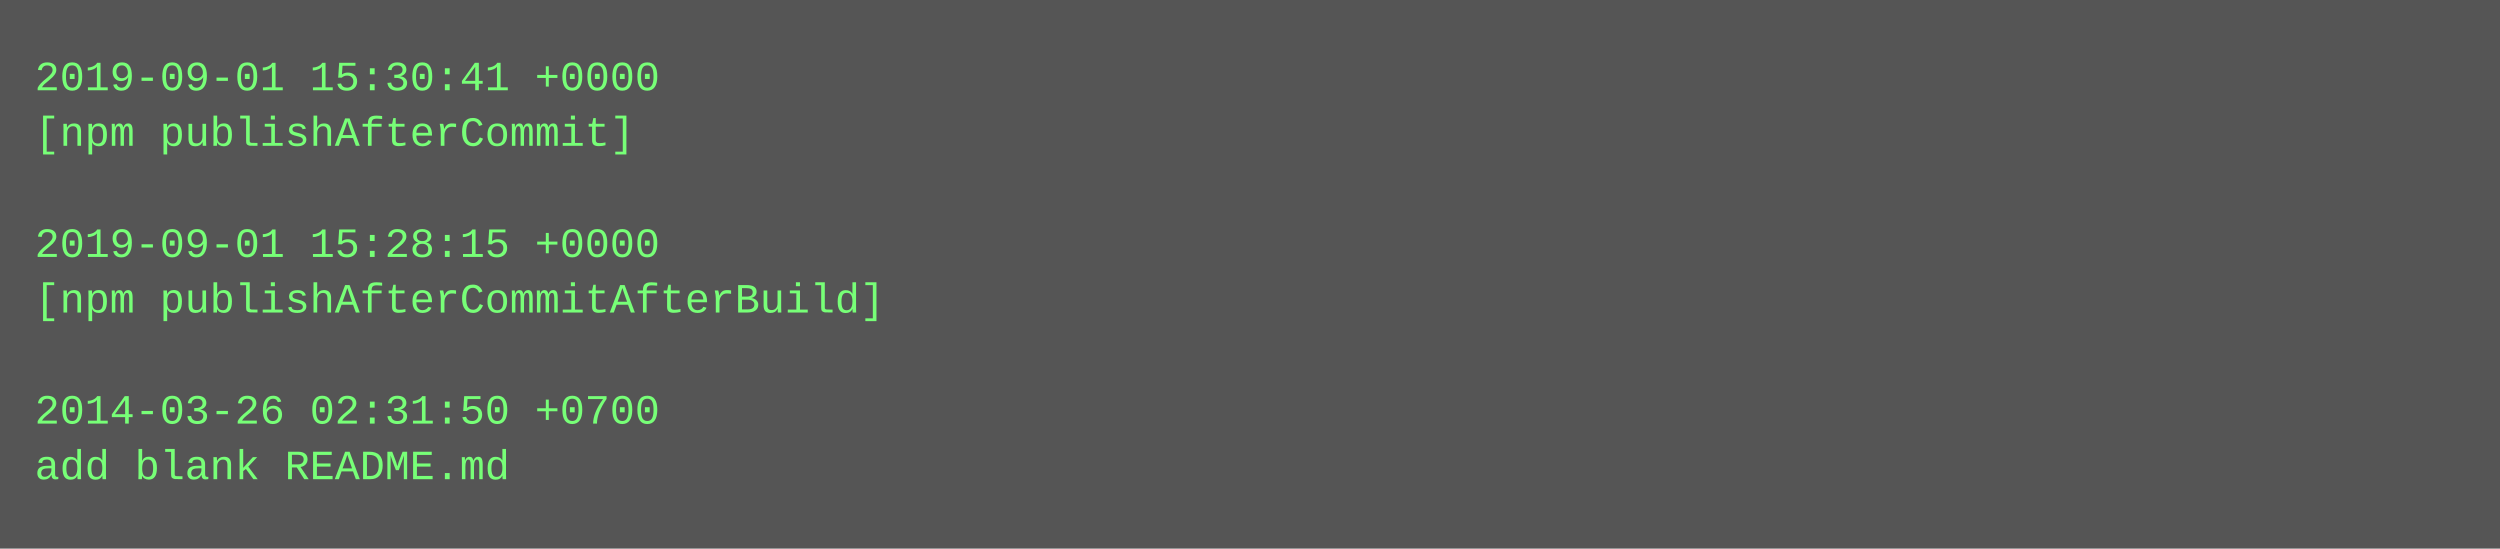
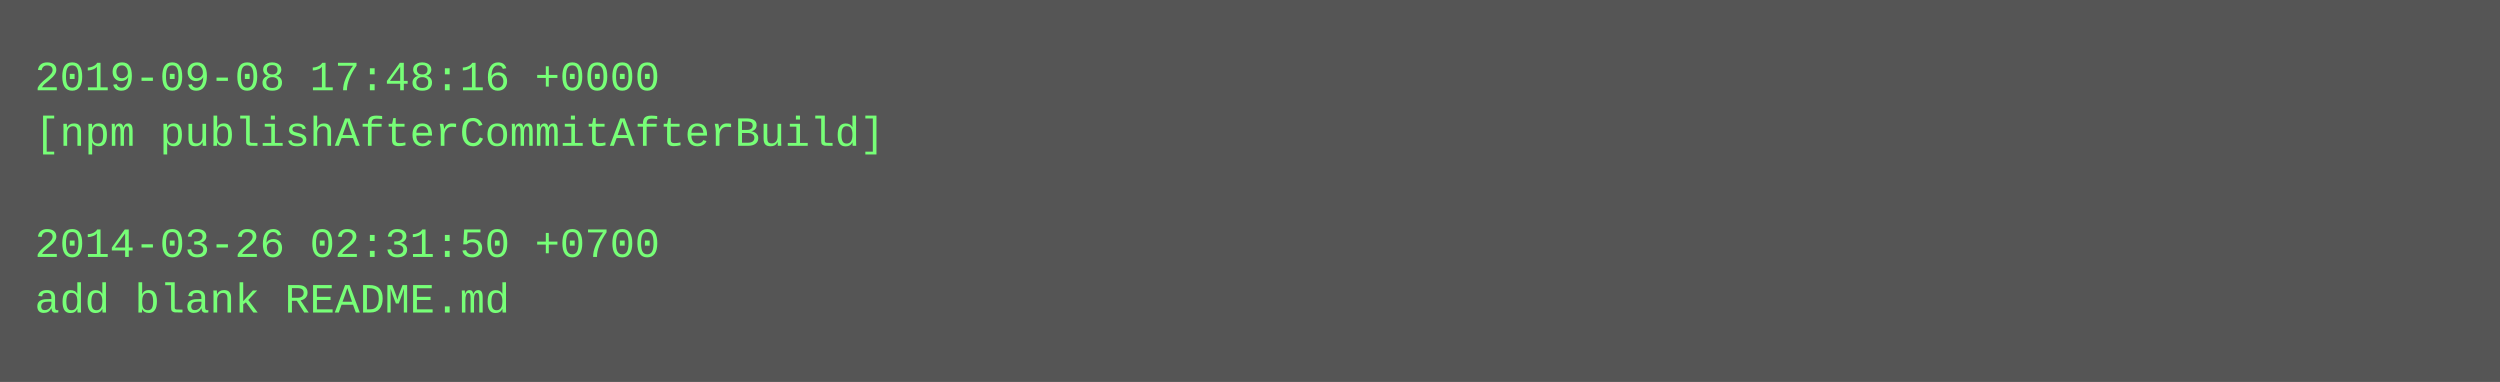
- <svg xmlns="http://www.w3.org/2000/svg" height="158" width="720">
-   <rect height="158" fill="#555" width="720" />
+ <svg xmlns="http://www.w3.org/2000/svg" height="110" width="720">
+   <rect height="110" fill="#555" width="720" />
  <text fill="#7f7" font-family="Courier New" font-size="12" xml:space="preserve">
-     <tspan x="10" y="26">2019-09-01 15:30:41 +0000</tspan>
-     <tspan x="10" y="42">[npm publishAfterCommit]</tspan>
+     <tspan x="10" y="26">2019-09-08 17:48:16 +0000</tspan>
+     <tspan x="10" y="42">[npm publishAfterCommitAfterBuild]</tspan>
    <tspan x="10" y="58" />
-     <tspan x="10" y="74">2019-09-01 15:28:15 +0000</tspan>
-     <tspan x="10" y="90">[npm publishAfterCommitAfterBuild]</tspan>
-     <tspan x="10" y="106" />
-     <tspan x="10" y="122">2014-03-26 02:31:50 +0700</tspan>
-     <tspan x="10" y="138">add blank README.md</tspan>
+     <tspan x="10" y="74">2014-03-26 02:31:50 +0700</tspan>
+     <tspan x="10" y="90">add blank README.md</tspan>
  </text>
</svg>
